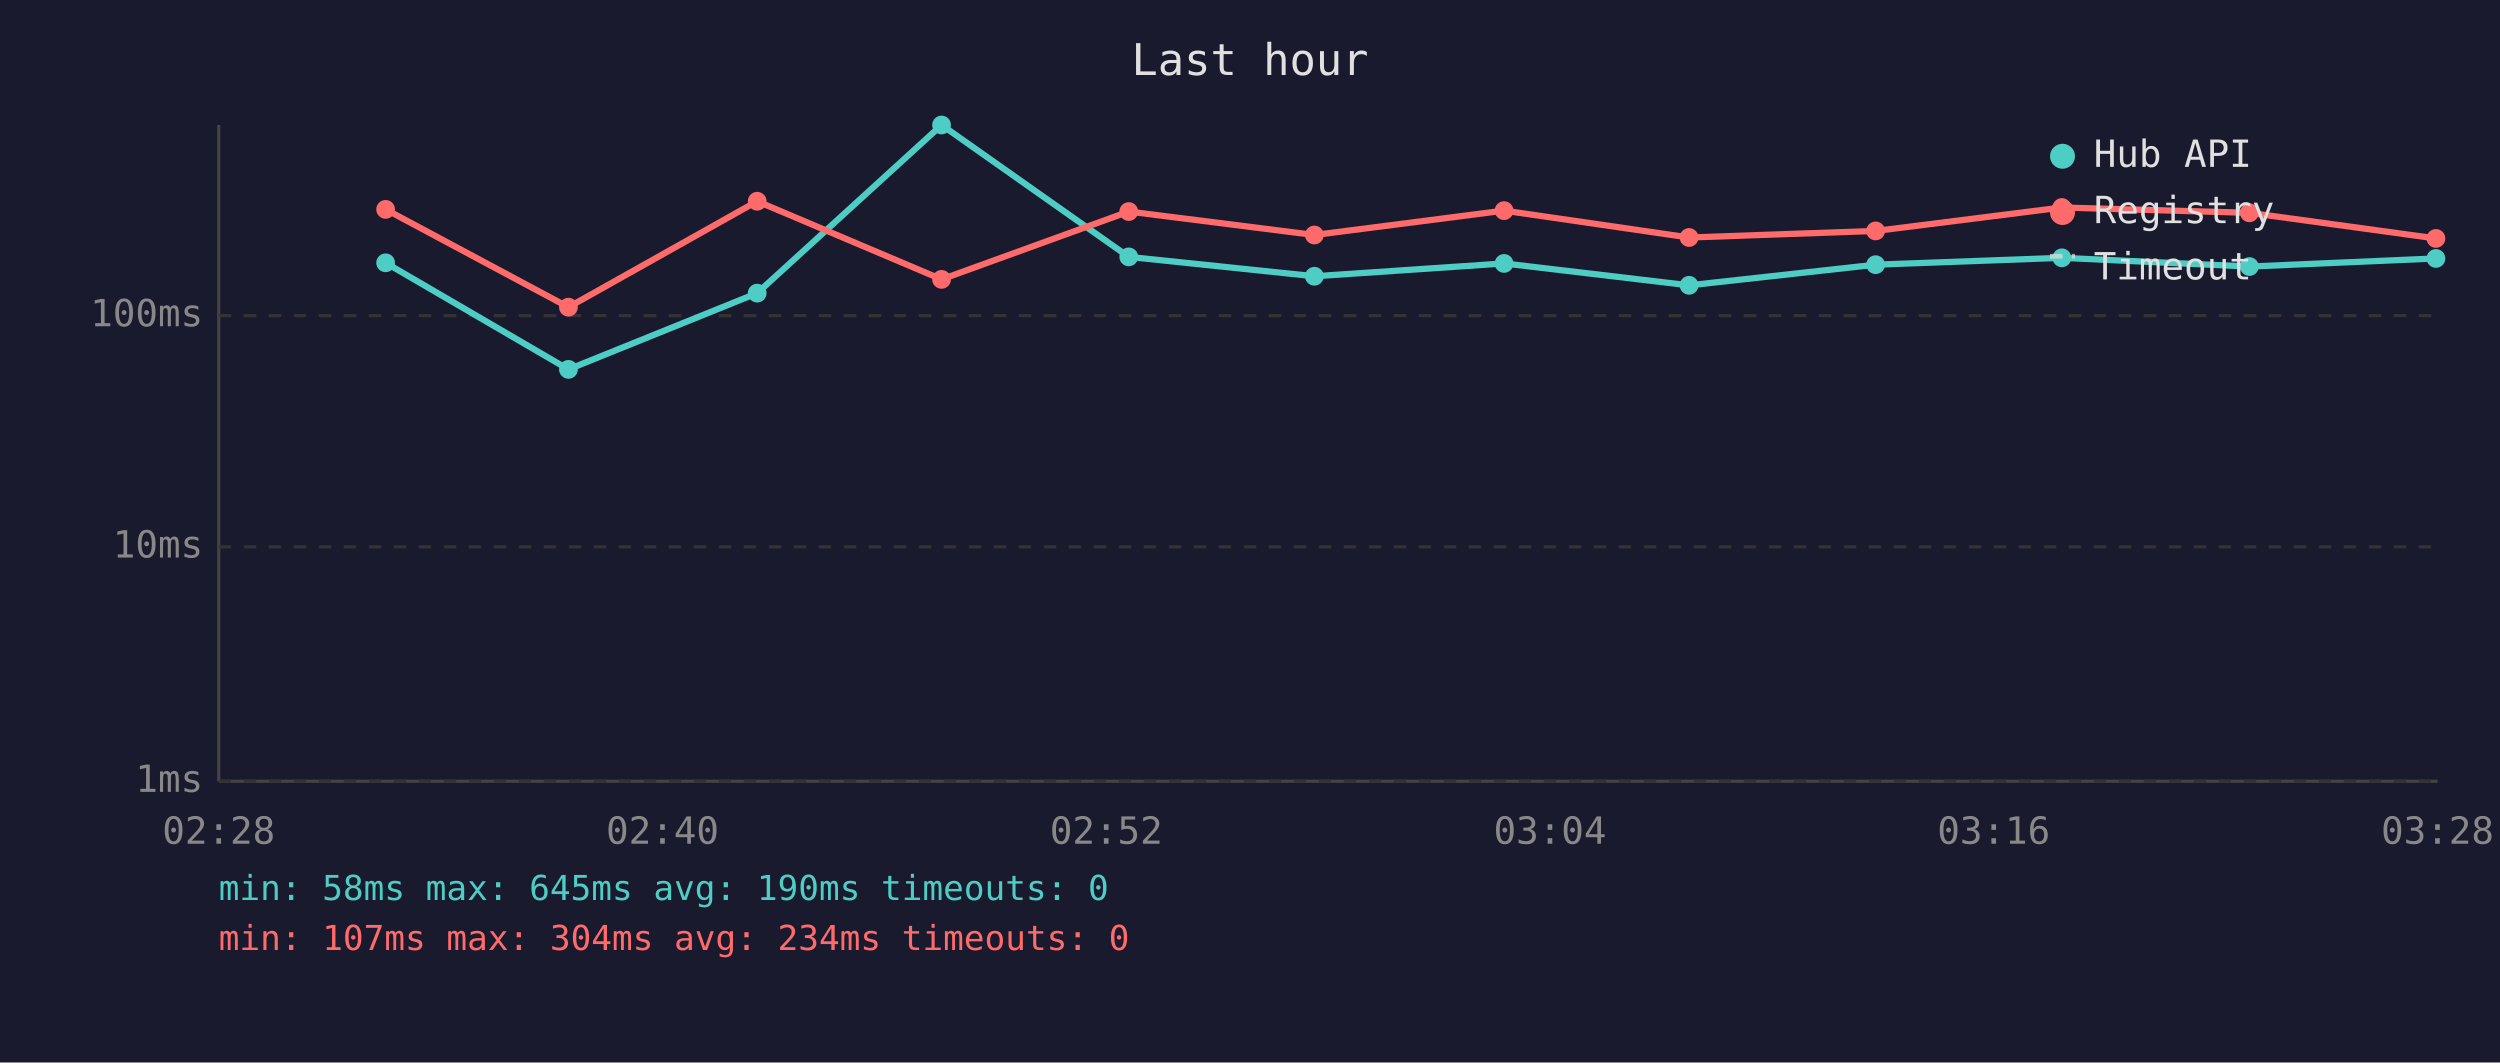
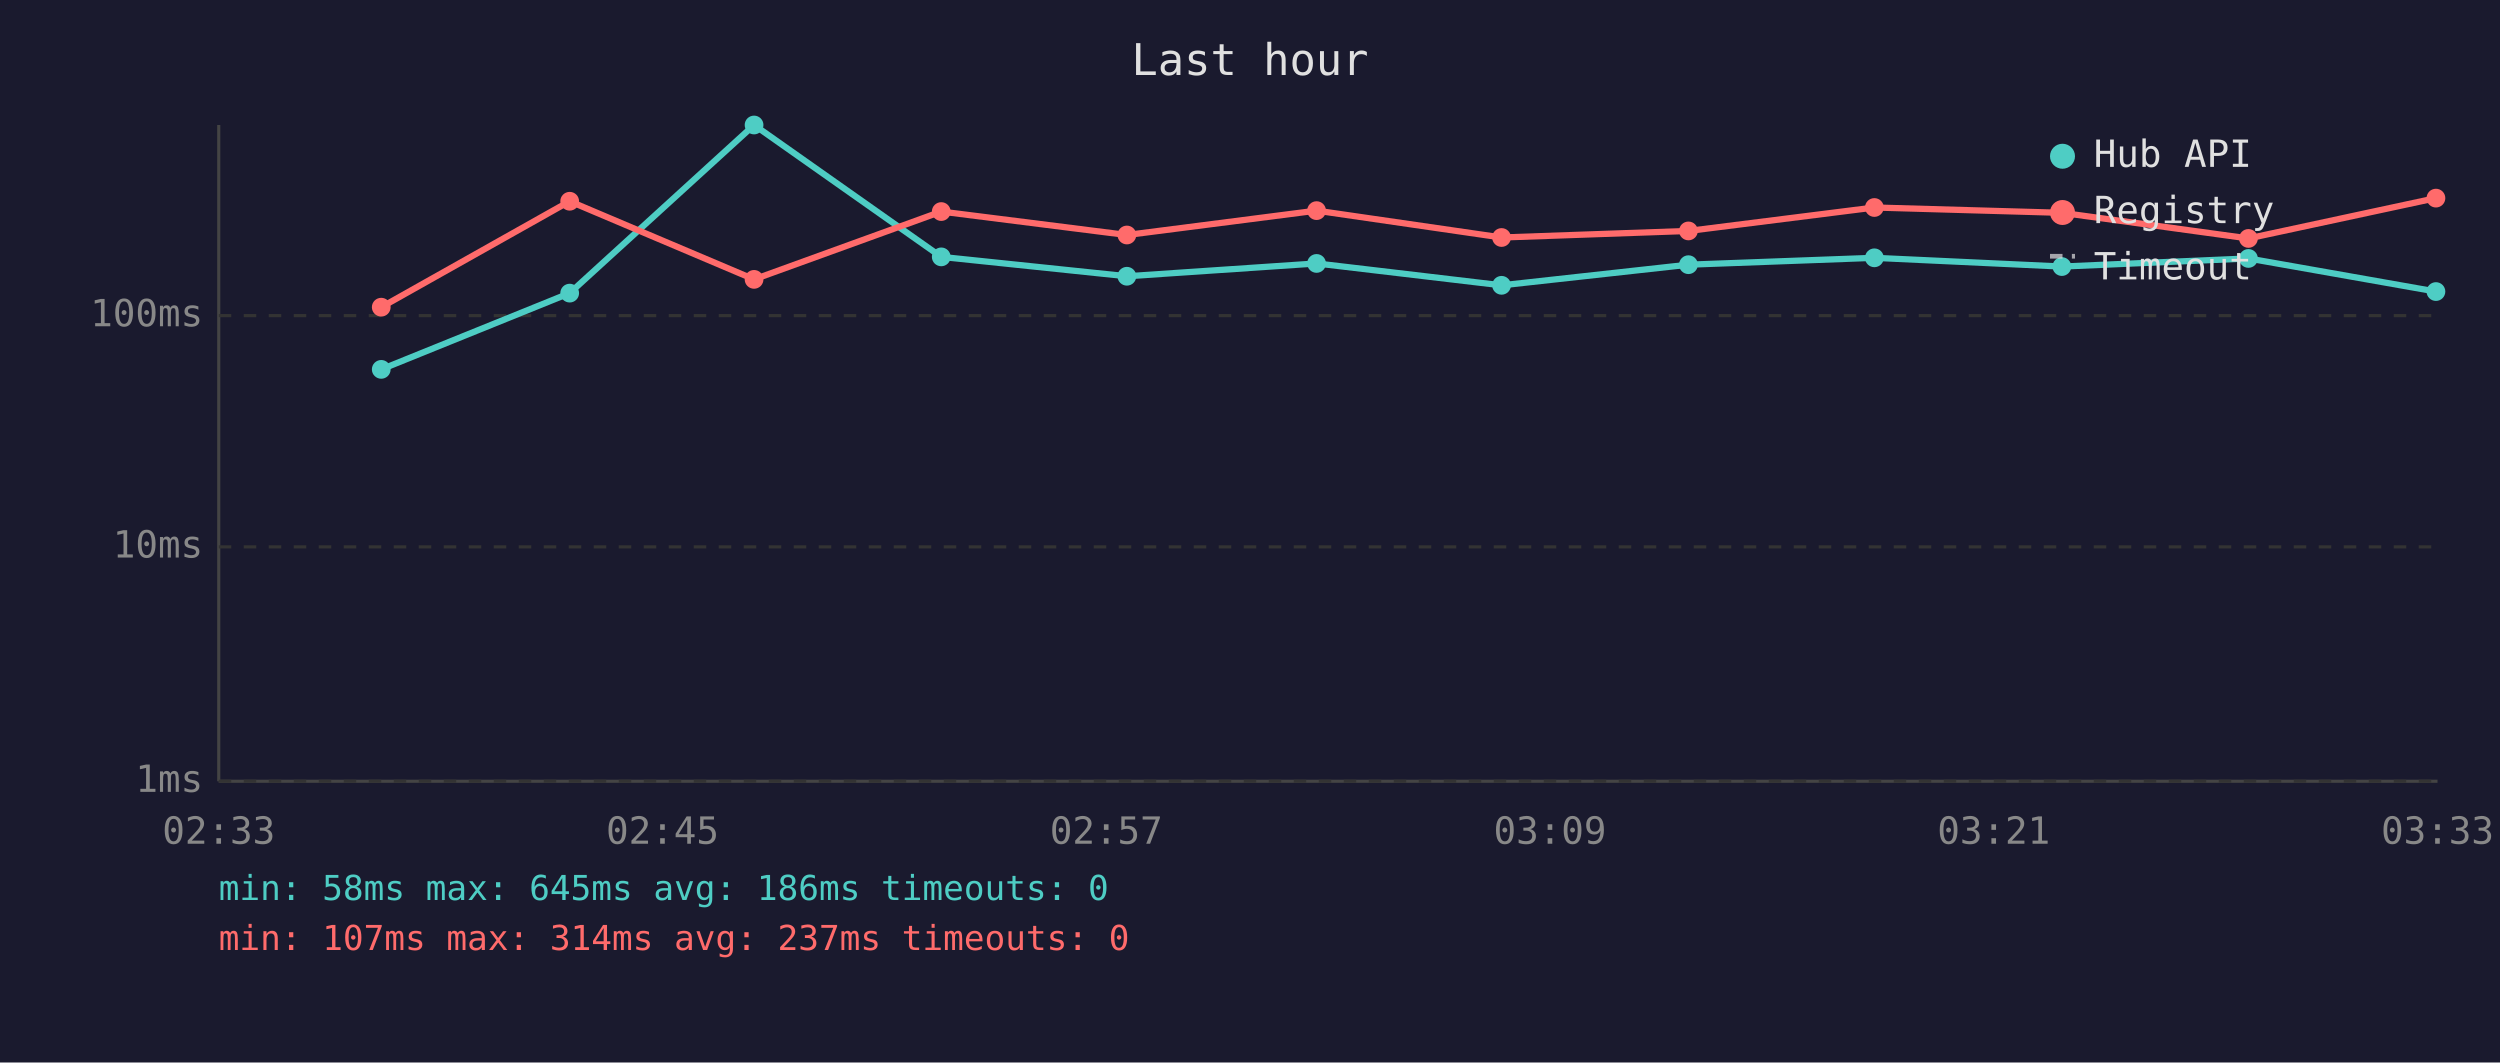
<svg xmlns="http://www.w3.org/2000/svg" viewBox="0 0 800 340" font-family="monospace" font-size="12">
  <rect width="800" height="340" fill="#1a1a2e" />
  <text x="400" y="24" fill="#e0e0e0" font-size="14" text-anchor="middle">Last hour</text>
  <line x1="70" y1="40" x2="70" y2="250" stroke="#444" stroke-width="1" />
  <line x1="70" y1="250" x2="780" y2="250" stroke="#444" stroke-width="1" />
  <line x1="70" y1="250" x2="780" y2="250" stroke="#333" stroke-width="1" stroke-dasharray="4" />
  <text x="65" y="250" fill="#888" text-anchor="end" dominant-baseline="middle">1ms</text>
  <line x1="70" y1="175" x2="780" y2="175" stroke="#333" stroke-width="1" stroke-dasharray="4" />
  <text x="65" y="175" fill="#888" text-anchor="end" dominant-baseline="middle">10ms</text>
  <line x1="70" y1="101" x2="780" y2="101" stroke="#333" stroke-width="1" stroke-dasharray="4" />
  <text x="65" y="101" fill="#888" text-anchor="end" dominant-baseline="middle">100ms</text>
-   <text x="70" y="270" fill="#888" text-anchor="middle">02:28</text>
-   <text x="212" y="270" fill="#888" text-anchor="middle">02:40</text>
-   <text x="354" y="270" fill="#888" text-anchor="middle">02:52</text>
-   <text x="496" y="270" fill="#888" text-anchor="middle">03:04</text>
-   <text x="638" y="270" fill="#888" text-anchor="middle">03:16</text>
-   <text x="780" y="270" fill="#888" text-anchor="middle">03:28</text>
-   <polyline points="123.4,84.1 181.9,118.2 242.3,93.8 301.3,40.0 361.2,82.2 420.6,88.4 481.3,84.3 540.5,91.3 600.2,84.7 659.8,82.5 719.8,85.3 779.5,82.7" fill="none" stroke="#4ecdc4" stroke-width="2" opacity="1" />
-   <circle cx="123.4" cy="84.1" r="3" fill="#4ecdc4" />
-   <circle cx="181.9" cy="118.2" r="3" fill="#4ecdc4" />
-   <circle cx="242.3" cy="93.8" r="3" fill="#4ecdc4" />
-   <circle cx="301.3" cy="40.0" r="3" fill="#4ecdc4" />
-   <circle cx="361.2" cy="82.2" r="3" fill="#4ecdc4" />
-   <circle cx="420.6" cy="88.4" r="3" fill="#4ecdc4" />
-   <circle cx="481.3" cy="84.3" r="3" fill="#4ecdc4" />
-   <circle cx="540.5" cy="91.3" r="3" fill="#4ecdc4" />
-   <circle cx="600.2" cy="84.7" r="3" fill="#4ecdc4" />
-   <circle cx="659.8" cy="82.5" r="3" fill="#4ecdc4" />
-   <circle cx="719.8" cy="85.3" r="3" fill="#4ecdc4" />
-   <circle cx="779.5" cy="82.7" r="3" fill="#4ecdc4" />
-   <polyline points="123.4,67.0 181.9,98.3 242.3,64.4 301.3,89.4 361.2,67.7 420.6,75.2 481.3,67.4 540.5,76.0 600.2,73.9 659.8,66.4 719.8,68.1 779.5,76.3" fill="none" stroke="#ff6b6b" stroke-width="2" opacity="1" />
-   <circle cx="123.4" cy="67.0" r="3" fill="#ff6b6b" />
-   <circle cx="181.9" cy="98.3" r="3" fill="#ff6b6b" />
-   <circle cx="242.3" cy="64.4" r="3" fill="#ff6b6b" />
-   <circle cx="301.3" cy="89.4" r="3" fill="#ff6b6b" />
-   <circle cx="361.2" cy="67.7" r="3" fill="#ff6b6b" />
-   <circle cx="420.6" cy="75.2" r="3" fill="#ff6b6b" />
-   <circle cx="481.3" cy="67.4" r="3" fill="#ff6b6b" />
-   <circle cx="540.5" cy="76.0" r="3" fill="#ff6b6b" />
-   <circle cx="600.2" cy="73.9" r="3" fill="#ff6b6b" />
-   <circle cx="659.8" cy="66.4" r="3" fill="#ff6b6b" />
-   <circle cx="719.8" cy="68.1" r="3" fill="#ff6b6b" />
-   <circle cx="779.5" cy="76.3" r="3" fill="#ff6b6b" />
+   <text x="70" y="270" fill="#888" text-anchor="middle">02:33</text>
+   <text x="212" y="270" fill="#888" text-anchor="middle">02:45</text>
+   <text x="354" y="270" fill="#888" text-anchor="middle">02:57</text>
+   <text x="496" y="270" fill="#888" text-anchor="middle">03:09</text>
+   <text x="638" y="270" fill="#888" text-anchor="middle">03:21</text>
+   <text x="780" y="270" fill="#888" text-anchor="middle">03:33</text>
+   <polyline points="122.0,118.2 182.3,93.8 241.3,40.0 301.2,82.2 360.6,88.4 421.3,84.3 480.5,91.3 540.3,84.7 599.8,82.5 659.8,85.3 719.5,82.7 779.5,93.3" fill="none" stroke="#4ecdc4" stroke-width="2" opacity="1" />
+   <circle cx="122.0" cy="118.2" r="3" fill="#4ecdc4" />
+   <circle cx="182.3" cy="93.8" r="3" fill="#4ecdc4" />
+   <circle cx="241.3" cy="40.0" r="3" fill="#4ecdc4" />
+   <circle cx="301.2" cy="82.2" r="3" fill="#4ecdc4" />
+   <circle cx="360.6" cy="88.4" r="3" fill="#4ecdc4" />
+   <circle cx="421.3" cy="84.3" r="3" fill="#4ecdc4" />
+   <circle cx="480.5" cy="91.3" r="3" fill="#4ecdc4" />
+   <circle cx="540.3" cy="84.7" r="3" fill="#4ecdc4" />
+   <circle cx="599.8" cy="82.5" r="3" fill="#4ecdc4" />
+   <circle cx="659.8" cy="85.3" r="3" fill="#4ecdc4" />
+   <circle cx="719.5" cy="82.7" r="3" fill="#4ecdc4" />
+   <circle cx="779.5" cy="93.3" r="3" fill="#4ecdc4" />
+   <polyline points="122.0,98.3 182.3,64.4 241.3,89.4 301.2,67.7 360.6,75.2 421.3,67.4 480.5,76.0 540.3,73.9 599.8,66.4 659.8,68.1 719.5,76.3 779.5,63.4" fill="none" stroke="#ff6b6b" stroke-width="2" opacity="1" />
+   <circle cx="122.0" cy="98.3" r="3" fill="#ff6b6b" />
+   <circle cx="182.3" cy="64.4" r="3" fill="#ff6b6b" />
+   <circle cx="241.3" cy="89.4" r="3" fill="#ff6b6b" />
+   <circle cx="301.2" cy="67.7" r="3" fill="#ff6b6b" />
+   <circle cx="360.6" cy="75.2" r="3" fill="#ff6b6b" />
+   <circle cx="421.3" cy="67.4" r="3" fill="#ff6b6b" />
+   <circle cx="480.5" cy="76.0" r="3" fill="#ff6b6b" />
+   <circle cx="540.3" cy="73.9" r="3" fill="#ff6b6b" />
+   <circle cx="599.8" cy="66.4" r="3" fill="#ff6b6b" />
+   <circle cx="659.8" cy="68.1" r="3" fill="#ff6b6b" />
+   <circle cx="719.5" cy="76.3" r="3" fill="#ff6b6b" />
+   <circle cx="779.5" cy="63.4" r="3" fill="#ff6b6b" />
  <circle cx="660" cy="50" r="4" fill="#4ecdc4" />
  <text x="670" y="50" fill="#e0e0e0" dominant-baseline="middle">Hub API</text>
  <circle cx="660" cy="68" r="4" fill="#ff6b6b" />
  <text x="670" y="68" fill="#e0e0e0" dominant-baseline="middle">Registry</text>
  <line x1="656" y1="82" x2="664" y2="82" stroke="#e0e0e0" stroke-width="1.5" stroke-dasharray="4,3" opacity="0.7" />
  <text x="670" y="86" fill="#e0e0e0" dominant-baseline="middle">Timeout</text>
-   <text x="70" y="288" fill="#4ecdc4" font-size="11">min: 58ms  max: 645ms  avg: 190ms  timeouts: 0</text>
-   <text x="70" y="304" fill="#ff6b6b" font-size="11">min: 107ms  max: 304ms  avg: 234ms  timeouts: 0</text>
+   <text x="70" y="288" fill="#4ecdc4" font-size="11">min: 58ms  max: 645ms  avg: 186ms  timeouts: 0</text>
+   <text x="70" y="304" fill="#ff6b6b" font-size="11">min: 107ms  max: 314ms  avg: 237ms  timeouts: 0</text>
</svg>
